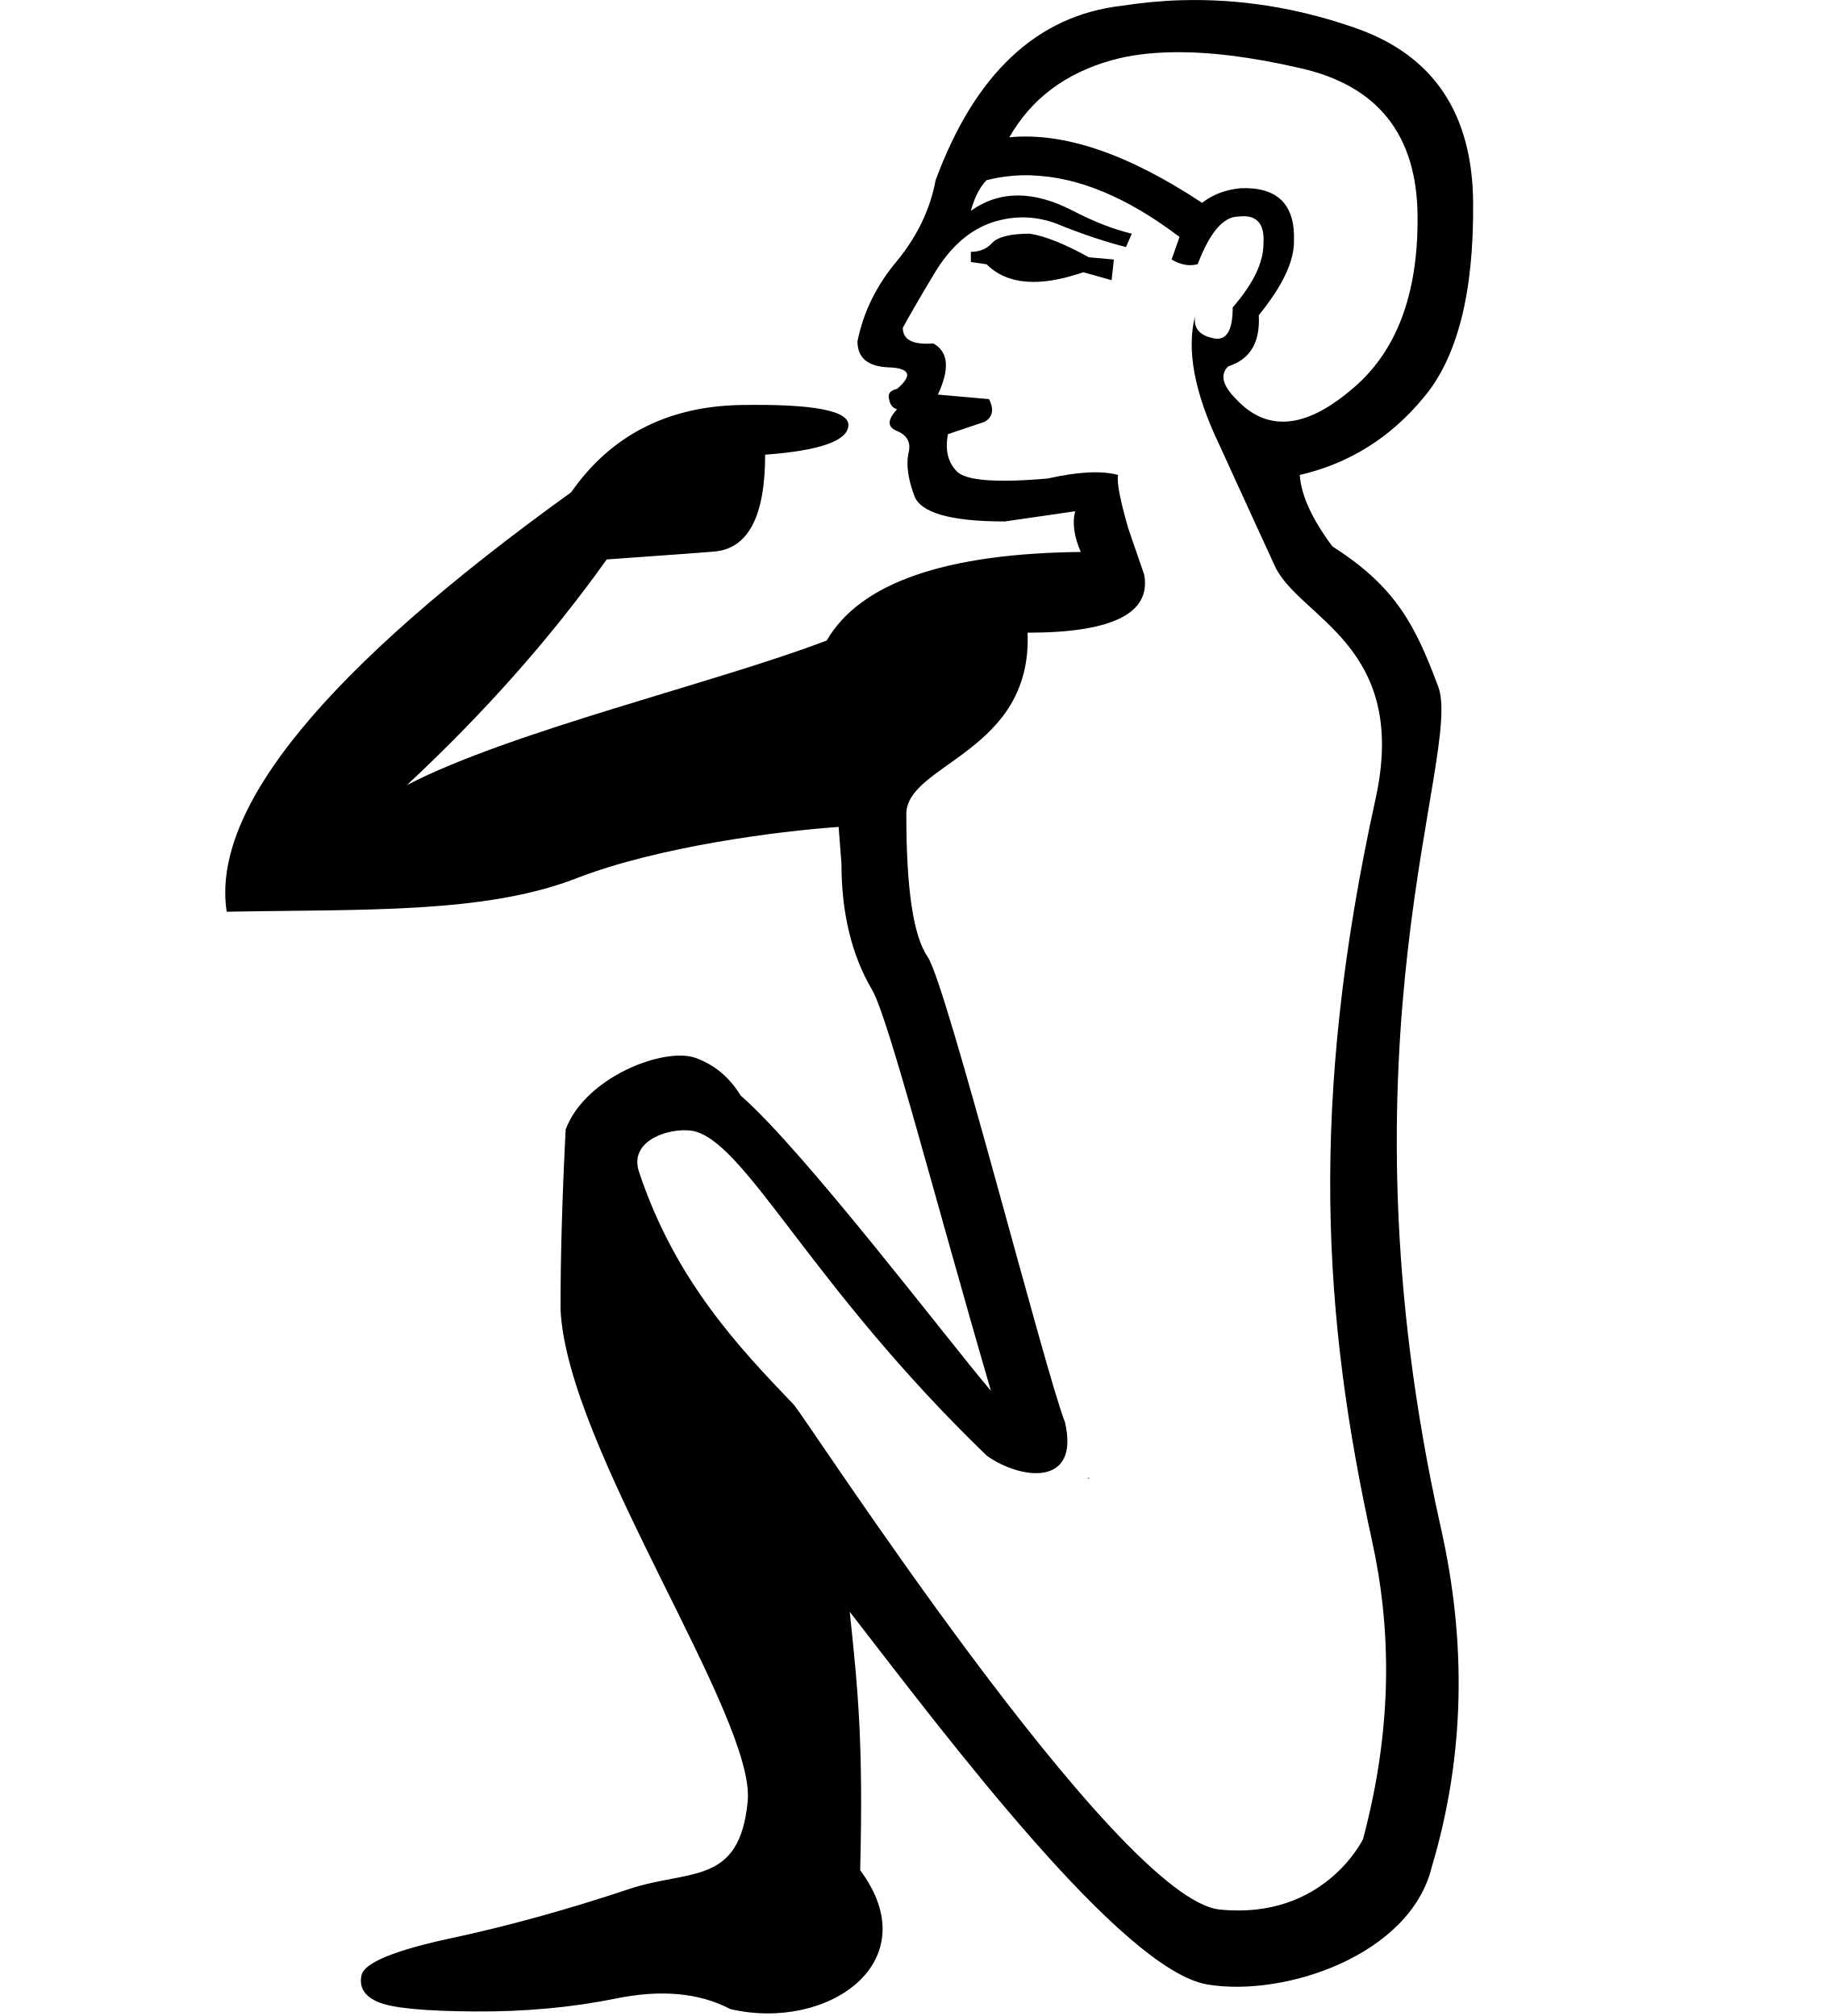
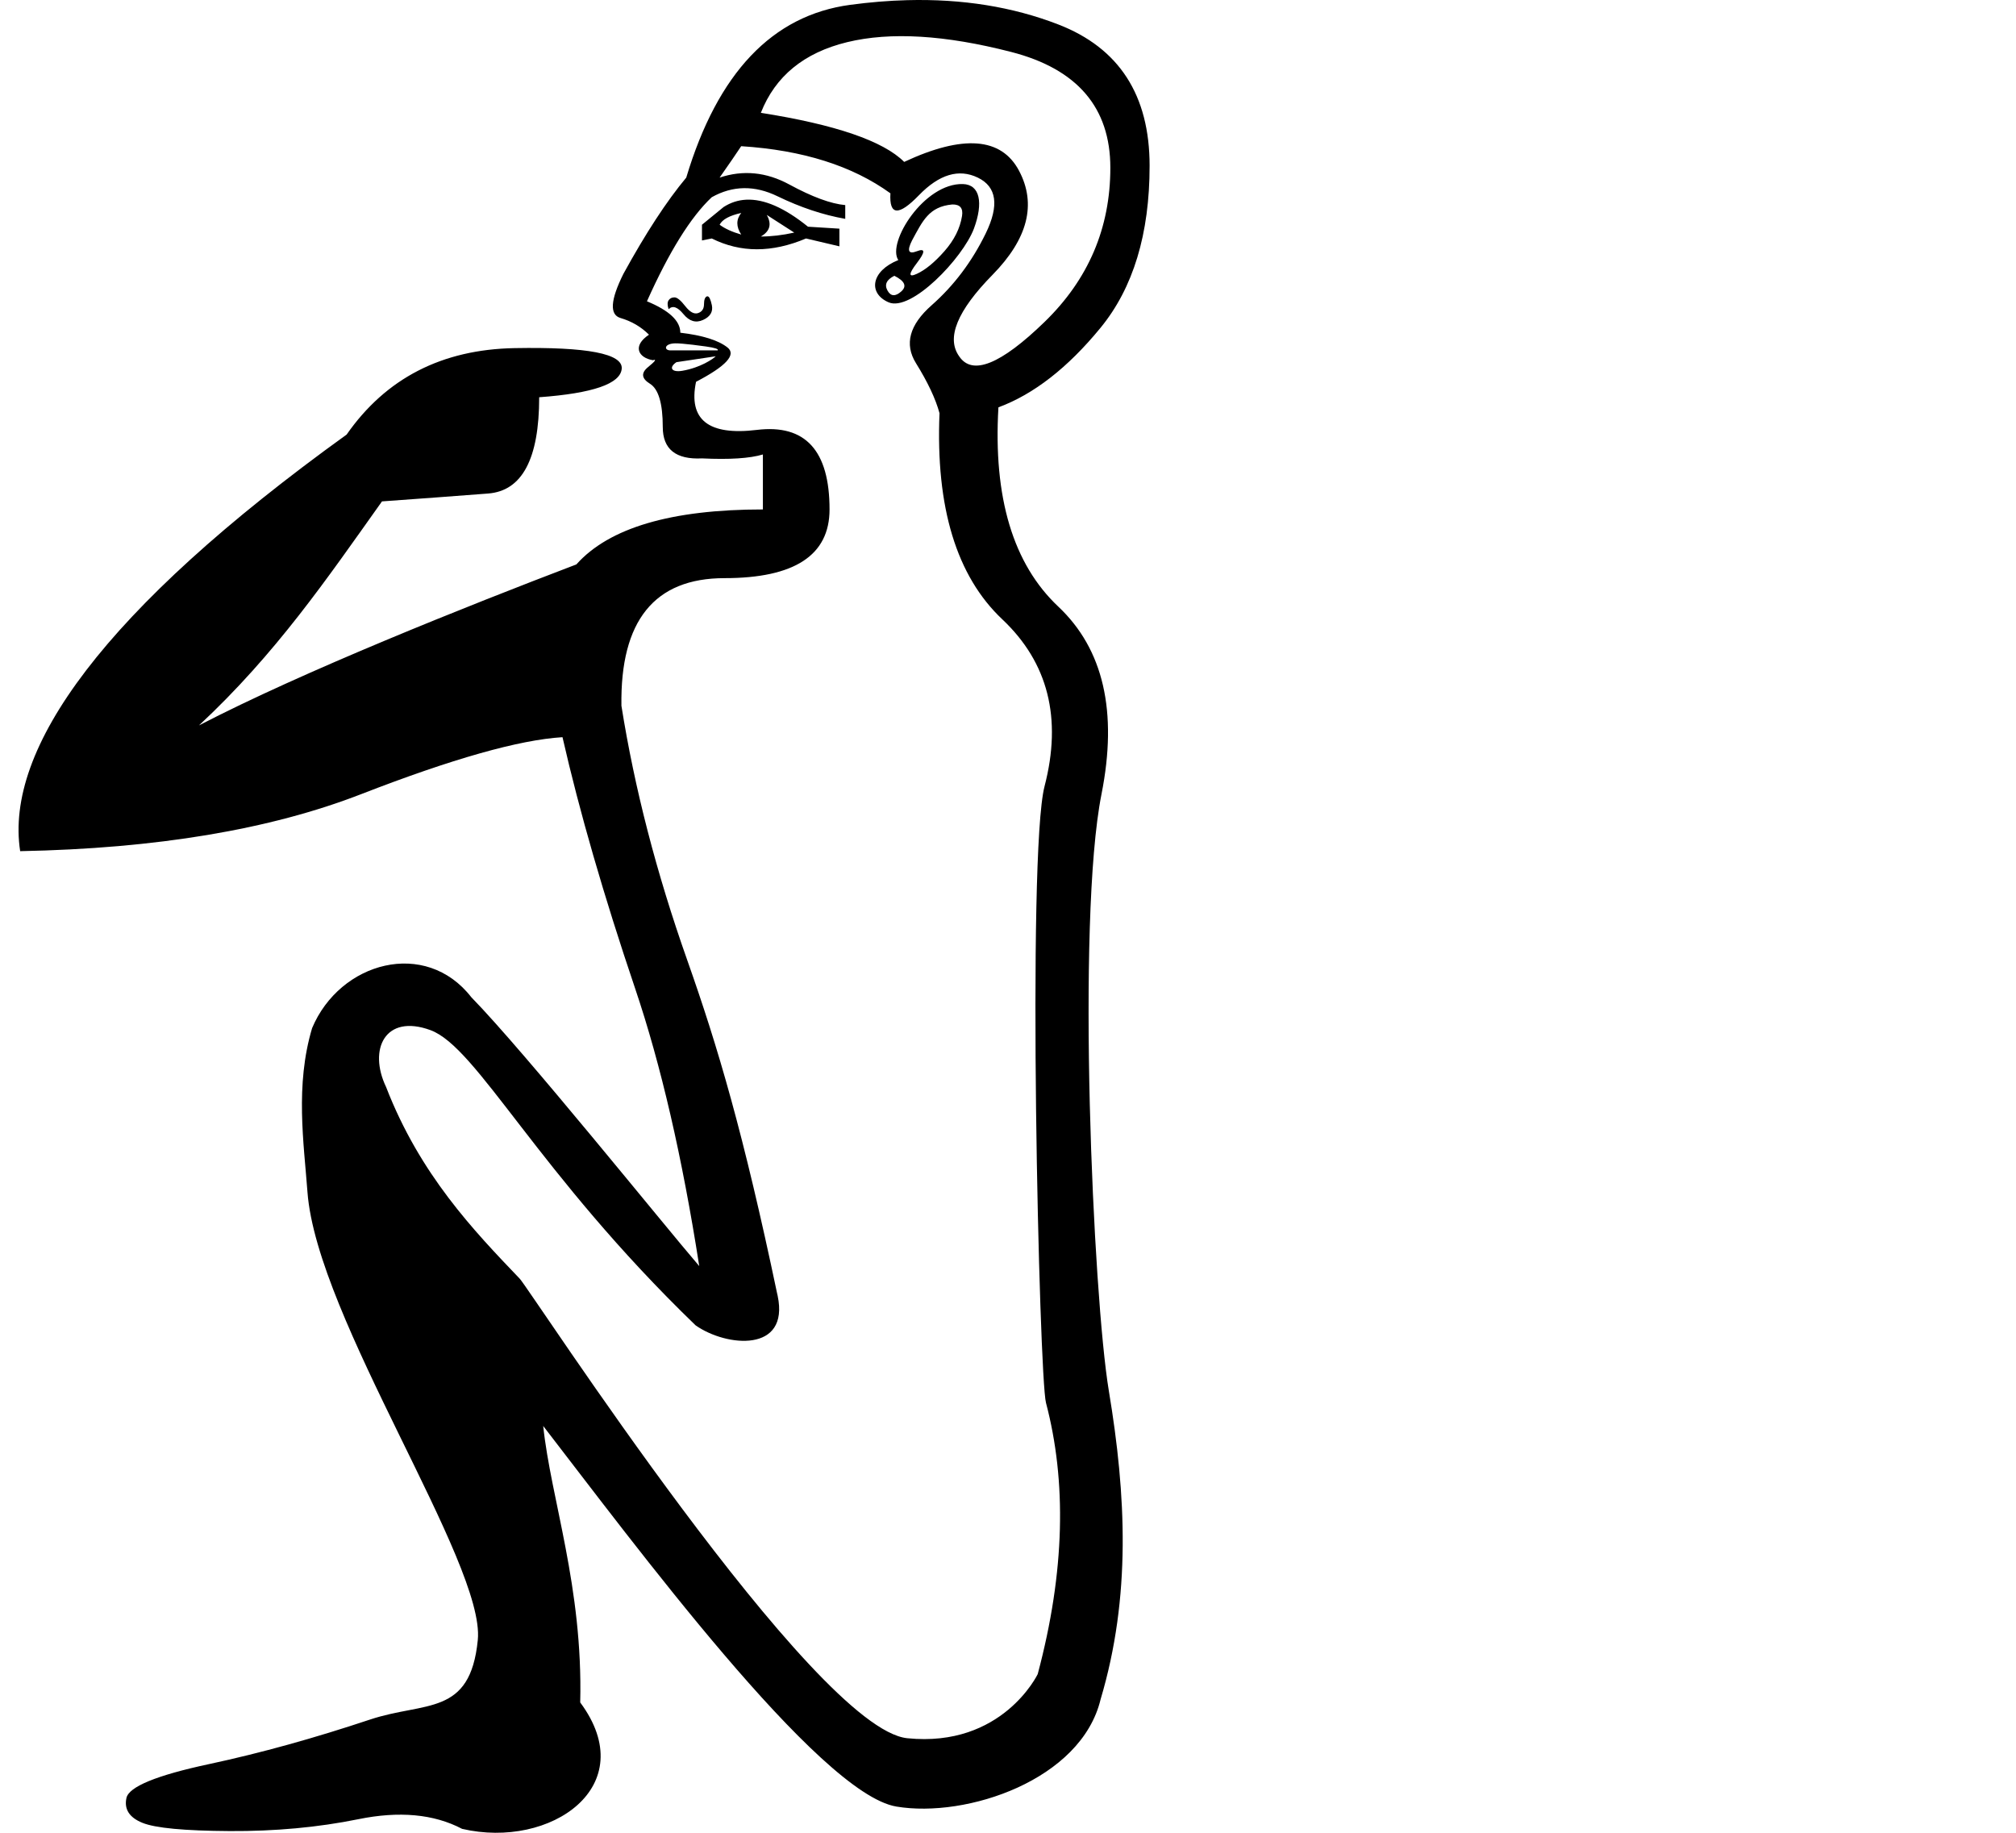
- <svg xmlns="http://www.w3.org/2000/svg" width="16.1" height="17.78" version="1.1" id="svg1">
+ <svg xmlns="http://www.w3.org/2000/svg" width="1100" height="1000" version="1.1" id="svg1">
  <defs id="defs1" />
-   <path id="path6" style="fill:#000000;stroke:none" d="m 10.414,0.002 c -0.174,0.005 -0.348,0.022 -0.523,0.049 C 9.144,0.137 8.597,0.65 8.25,1.59 8.203,1.843 8.09,2.081 7.91,2.301 7.73,2.514 7.614,2.75 7.561,3.01 c 0,0.147 0.093,0.224 0.279,0.23 0.093,0.003 0.146,0.023 0.158,0.055 0.009,0.031 -0.02,0.077 -0.088,0.135 -0.06,0.013 -0.084,0.043 -0.07,0.09 0.007,0.047 0.03,0.077 0.07,0.09 -0.087,0.093 -0.087,0.158 0,0.191 0.093,0.04 0.126,0.106 0.1,0.199 -0.02,0.1 -0.003,0.222 0.051,0.369 0.053,0.153 0.319,0.23 0.799,0.23 l 0.621,-0.09 c -0.027,0.1 -0.011,0.219 0.049,0.359 -1.2,0.013 -1.947,0.275 -2.24,0.781 C 6.312,6.023 4.508,6.447 3.588,6.924 4.275,6.284 4.861,5.62 5.35,4.934 5.676,4.91 5.991,4.889 6.293,4.865 6.596,4.842 6.747,4.557 6.747,4.01 7.224,3.975 7.469,3.89 7.481,3.756 7.493,3.622 7.176,3.561 6.53,3.572 5.884,3.584 5.385,3.842 5.036,4.342 2.871,5.901 1.859,7.133 1.999,8.041 3.209,8.018 4.274,8.06 5.083,7.746 5.807,7.465 6.865,7.33 7.395,7.293 l 0.025,0.326 c 0,0.433 0.09,0.805 0.27,1.111 C 7.836,8.979 8.245,10.578 8.738,12.266 8.385,11.855 7.095,10.153 6.531,9.662 6.432,9.5 6.298,9.389 6.133,9.33 5.858,9.232 5.162,9.497 4.988,9.961 c -0.03,0.593 -0.046,1.121 -0.045,1.588 0.054,1.223 1.724,3.596 1.65,4.34 -0.073,0.744 -0.511,0.594 -1.045,0.771 -0.534,0.178 -1.053,0.323 -1.561,0.432 -0.508,0.108 -0.775,0.219 -0.799,0.328 -0.024,0.109 0.028,0.189 0.154,0.24 0.126,0.051 0.408,0.077 0.846,0.08 0.438,0.003 0.854,-0.035 1.248,-0.115 0.394,-0.08 0.73,-0.05 1.004,0.094 0.858,0.2 1.748,-0.413 1.145,-1.225 0.028,-1.118 -0.018,-1.574 -0.092,-2.279 0.861,1.113 2.401,3.161 3.154,3.287 0.68,0.114 1.791,-0.258 1.979,-1.039 0.296,-0.992 0.304,-1.99 0.08,-2.986 C 11.741,9.172 12.902,6.644 12.682,6.055 12.483,5.524 12.313,5.177 11.75,4.82 c -0.18,-0.24 -0.276,-0.451 -0.289,-0.631 0.433,-0.1 0.797,-0.326 1.09,-0.68 0.3,-0.353 0.446,-0.927 0.439,-1.721 C 12.984,1.002 12.641,0.49 11.961,0.25 c -0.51,-0.18 -1.026,-0.263 -1.547,-0.248 z m -0.086,0.459 c 0.321,-0.007 0.699,0.039 1.133,0.139 0.687,0.153 1.032,0.587 1.039,1.301 0.007,0.707 -0.193,1.222 -0.6,1.549 -0.4,0.333 -0.733,0.357 -1,0.07 -0.12,-0.12 -0.144,-0.216 -0.07,-0.289 0.193,-0.06 0.283,-0.211 0.27,-0.451 C 11.306,2.526 11.41,2.311 11.41,2.131 11.423,1.804 11.266,1.647 10.939,1.66 10.806,1.673 10.693,1.716 10.6,1.789 9.946,1.356 9.38,1.164 8.9,1.211 9.094,0.871 9.397,0.643 9.811,0.529 9.963,0.487 10.135,0.465 10.328,0.461 Z M 9.098,1.547 c 0.408,0.013 0.843,0.193 1.303,0.543 l -0.07,0.199 c 0.08,0.047 0.157,0.061 0.23,0.041 0.107,-0.28 0.226,-0.42 0.359,-0.42 0.16,-0.02 0.234,0.06 0.221,0.24 0,0.167 -0.091,0.354 -0.271,0.561 0,0.213 -0.06,0.303 -0.18,0.27 -0.12,-0.027 -0.17,-0.095 -0.15,-0.201 -0.08,0.3 -0.009,0.681 0.211,1.141 0.213,0.467 0.377,0.824 0.49,1.07 0.212,0.461 1.187,0.694 0.889,2.053 -0.594,2.699 -0.461,4.588 -0.031,6.547 0.168,0.766 0.186,1.632 -0.08,2.629 0,0 -0.342,0.715 -1.264,0.621 C 9.848,16.748 7.102,12.496 7,12.389 6.522,11.889 5.956,11.299 5.635,10.336 5.534,10.034 5.962,9.93 6.135,9.98 6.599,10.117 7.166,11.357 8.703,12.84 9.005,13.052 9.524,13.116 9.391,12.543 9.216,12.102 8.347,8.681 8.18,8.439 8.054,8.257 7.991,7.838 7.992,7.182 7.987,6.735 9.105,6.64 9.061,5.58 c 0.747,0 1.089,-0.17 1.029,-0.51 L 9.949,4.66 C 9.876,4.407 9.846,4.249 9.859,4.189 c -0.147,-0.04 -0.352,-0.029 -0.619,0.031 -0.453,0.04 -0.721,0.019 -0.801,-0.061 -0.08,-0.08 -0.107,-0.19 -0.08,-0.33 L 8.68,3.721 c 0.073,-0.04 0.088,-0.108 0.041,-0.201 L 8.27,3.48 C 8.376,3.254 8.364,3.103 8.23,3.029 8.05,3.043 7.961,2.997 7.961,2.891 8.008,2.804 8.1,2.643 8.24,2.41 8.38,2.177 8.55,2.028 8.75,1.961 c 0.207,-0.067 0.409,-0.057 0.609,0.029 0.2,0.08 0.39,0.143 0.57,0.189 L 9.98,2.061 C 9.814,2.021 9.641,1.953 9.461,1.859 c -0.347,-0.18 -0.647,-0.18 -0.9,0 0.033,-0.12 0.079,-0.21 0.139,-0.27 0.13,-0.033 0.262,-0.047 0.398,-0.043 z" />
-   <path style="fill:#000000; stroke:none" d="m 9.08,2.061 c -0.167,0 -0.277,0.027 -0.33,0.08 -0.047,0.053 -0.109,0.08 -0.189,0.08 v 0.09 l 0.139,0.02 c 0.18,0.18 0.465,0.204 0.852,0.07 l 0.25,0.07 0.02,-0.182 -0.221,-0.02 C 9.386,2.15 9.213,2.081 9.08,2.061 Z" id="path12" />
-   <path style="fill:#000000; stroke:none" d="m 9.596,13.035 c -0.003,4.45e-4 -0.006,0.002 -0.008,0.002 l -0.002,0.002 c 0.008,-3.6e-4 0.017,-4.03e-4 0.025,-0.002 0.004,-7.08e-4 -3.549e-4,-0.002 -0.006,-0.002 -0.003,-7.4e-5 -0.007,-4.44e-4 -0.01,0 z" id="path15" />
+   <path id="path1" style="fill:#000000;stroke:none;stroke-width:1" d="m 494.895,0.092 c -10.043,0.268 -20.376,1.118 -31,2.547 -42.495,5.713 -72.317,37.137 -89.453,94.271 -10.715,12.855 -22.141,30.353 -34.285,52.492 -7.115,14.284 -7.657,22.318 -1.588,24.105 6.069,1.785 11.244,4.818 15.537,9.105 -9.254,6.165 -5.834,12.605 2.146,13.928 2.176,-0.712 1.294,0.535 -2.646,3.752 -3.94,3.214 -3.585,6.247 1.061,9.105 4.611,2.857 6.961,10.713 6.961,23.568 0,12.142 7.14,17.858 21.424,17.141 14.996,0.717 26.07,-1e-5 33.209,-2.141 v 29.996 c -49.993,0 -83.912,9.999 -101.771,29.996 -60.04,22.873 -149.451,58.529 -205.918,87.834 42.171,-39.312 69.837,-80.053 99.857,-122.225 20.014,-1.43 39.313,-2.86 57.896,-4.289 18.584,-1.43 27.875,-18.941 27.875,-52.535 29.305,-2.144 44.316,-7.327 45.031,-15.547 0.715,-8.22 -18.764,-11.973 -58.434,-11.258 -39.67,0.715 -70.225,16.441 -91.668,47.176 C 56.182,332.894 2.427,408.658 11.004,464.41 c 74.336,-1.43 136.341,-11.793 186.018,-31.092 49.676,-19.299 86.309,-29.662 109.896,-31.092 9.286,40.709 22.5,86.418 39.637,137.125 14.062,41.593 25.722,92.078 34.977,151.451 -19.887,-23.134 -94.932,-116.557 -124.344,-146.674 -25.006,-32.153 -71.686,-19.399 -86.895,16.828 -9.32,31.266 -4.521,62.569 -2.529,89.426 5.099,68.758 97.078,202.524 92.943,244.406 -4.135,41.883 -28.778,33.429 -58.846,43.449 -30.068,10.019 -59.296,18.2 -87.885,24.309 -28.588,6.109 -43.664,12.341 -44.988,18.479 -1.324,6.138 1.596,10.64 8.689,13.529 7.093,2.889 22.954,4.36 47.627,4.51 24.674,0.146 48.116,-1.978 70.287,-6.49 22.172,-4.512 41.1,-2.827 56.537,5.281 48.299,11.252 98.439,-23.235 64.457,-68.967 1.552,-62.945 -16.032,-111.129 -20.191,-150.85 48.469,62.7 150.315,200.555 192.711,207.658 38.314,6.419 100.864,-14.52 111.424,-58.518 16.662,-55.893 13.957,-111.443 4.51,-168.182 -8.67,-52.066 -17.749,-256.519 -4.021,-325.705 8.927,-44.994 1.07,-79.096 -23.57,-102.307 -24.64,-23.211 -35.555,-59.457 -32.674,-108.736 19.283,-7.142 37.855,-21.604 55.709,-43.387 17.854,-21.782 26.781,-51.243 26.781,-88.381 0,-38.566 -16.608,-64.277 -49.816,-77.133 C 552.54,3.71 525.024,-0.712 494.895,0.092 Z m 7.43,19.953 c 14.909,0.893 31.379,3.661 49.412,8.303 36.067,9.285 54.104,30.354 54.104,63.207 0,32.852 -11.968,60.885 -35.891,84.096 -23.923,23.211 -39.46,29.459 -46.6,18.746 -7.145,-9.999 -1.07,-24.817 18.213,-44.457 19.283,-19.64 24.099,-38.568 14.461,-56.779 -9.645,-18.213 -30.533,-19.821 -62.672,-4.822 v 0.002 c -11.426,-11.427 -37.496,-20.355 -78.203,-26.783 7.857,-19.997 23.57,-32.85 47.135,-38.566 11.785,-2.856 25.132,-3.838 40.041,-2.945 z m -97.902,59.721 c 33.567,2.143 60.708,10.713 81.42,25.711 -0.712,12.14 4.463,12.497 15.531,1.07 11.073,-11.429 21.789,-14.639 32.139,-9.641 10.362,4.999 11.791,15.176 4.293,30.531 -7.498,15.355 -17.319,28.389 -29.457,39.102 -12.161,10.712 -15.002,21.247 -8.574,31.604 6.428,10.355 10.738,19.46 12.855,27.316 -2.141,51.422 9.286,88.918 34.285,112.486 24.97,23.568 32.674,53.921 23.029,91.059 -9.638,37.138 -2.954,322.204 0.777,336.375 11.243,42.7 10.489,91.889 -4.51,148.053 0,0 -19.249,40.256 -71.166,34.977 C 444.041,943.221 289.349,703.703 283.586,697.68 258.548,671.513 229.169,640.914 210.654,593.07 c -9.825,-20.526 -0.524,-40.076 24.205,-31.014 25.591,9.378 58.144,77.549 144.691,161.084 16.832,11.825 51.311,15.076 44.773,-16.111 h 0.002 c -10e-4,-0.007 -0.003,-0.013 -0.004,-0.019 -0.07,-0.336 -0.146,-0.676 -0.227,-1.02 l -0.016,-0.006 c -18.432,-87.729 -32.413,-134.913 -49.115,-182.176 -16.784,-47.493 -28.745,-93.736 -35.891,-138.73 -0.712,-46.422 18.036,-69.633 56.244,-69.633 38.207,0 57.314,-12.498 57.314,-37.494 0,-32.139 -13.214,-46.6 -39.637,-43.389 -26.428,3.214 -37.502,-5.535 -33.209,-26.246 16.431,-8.571 22.135,-14.818 17.137,-18.746 -4.999,-3.93 -13.567,-6.606 -25.711,-8.035 0,-6.428 -6.069,-12.142 -18.213,-17.141 12.144,-27.139 23.929,-46.066 35.355,-56.779 11.426,-6.422 23.388,-6.6 35.891,-0.529 12.497,6.07 24.817,10.18 36.955,12.32 v -7.5 c -7.857,-0.714 -18.031,-4.463 -30.527,-11.248 -12.502,-6.786 -25.176,-8.039 -38.031,-3.752 4.999,-7.142 8.957,-12.854 11.779,-17.141 z m 120.99,20.658 c -21.151,-0.634 -41.637,32.009 -35.271,41.479 l 0.012,-0.002 c -14.883,5.95 -16.638,18.089 -5.357,23.031 12.394,5.426 40.542,-24.121 46.6,-40.172 5.261,-14.198 3.286,-24.058 -5.982,-24.336 z M 407.125,108.961 c -4.422,0.223 -8.531,1.563 -12.324,4.018 l -11.785,9.641 v 8.57 l 5.357,-1.074 c 15.713,7.856 32.85,7.856 51.422,0 l 18.213,4.287 v -9.641 l -17.143,-1.07 C 428.101,113.379 416.853,108.469 407.125,108.961 Z m 112.479,2.602 c 4.21,-0.083 5.984,1.996 5.322,6.236 -1.07,6.785 -4.287,13.212 -9.639,19.283 -5.358,6.071 -10.356,10.178 -15.002,12.318 -4.646,2.143 -4.646,0.18 0,-5.891 4.646,-6.075 4.646,-8.216 0,-6.428 -4.587,1.785 -5.528,-0.182 -2.646,-5.893 5.785,-10.644 9.214,-18.467 21.965,-19.627 z m -115.164,4.631 c -2.823,3.571 -2.823,7.496 0,11.783 -4.998,-1.429 -8.896,-3.217 -11.777,-5.357 1.43,-2.858 5.35,-4.997 11.777,-6.426 z m 13.932,1.072 14.996,9.641 c -6.428,1.423 -12.508,2.141 -18.213,2.141 l -0.018,0.002 c 4.999,-2.857 6.057,-6.785 3.234,-11.783 z m 69.621,33.211 c 5.686,2.856 6.973,5.706 3.742,8.561 -3.205,2.864 -5.734,2.687 -7.498,-0.529 -1.763,-3.21 -0.53,-5.891 3.756,-8.031 z m -101.982,11.191 c -0.096,-0.001 -0.196,0.014 -0.295,0.047 -1,0.359 -1.588,1.788 -1.588,4.287 0,2.499 -1.117,4.111 -3.234,4.822 -2.141,0.717 -4.434,-0.535 -6.963,-3.746 -2.482,-3.217 -4.481,-4.822 -5.893,-4.822 -1.47,0 -2.528,0.535 -3.234,1.605 -0.706,1.07 -0.706,2.682 0,4.822 l 0.049,0.002 c 2.146,-2.146 4.804,-1.253 8.039,2.676 3.211,3.928 6.767,4.999 10.707,3.211 3.94,-1.785 5.528,-4.466 4.822,-8.035 -0.693,-3.235 -1.48,-4.856 -2.41,-4.869 z m -17.672,25.666 c 3.984,-0.105 15.848,1.567 16.807,1.703 5.016,0.712 7.133,1.429 6.428,2.141 h -25.734 c -3.667,0 -3.558,-3.684 2.5,-3.844 z m 22.199,7.055 c -1.462,1.463 -8.358,6.222 -18.213,7.912 -5.932,1.017 -7.582,-1.76 -3.234,-4.695 l 21.424,-3.211 z" />
</svg>
